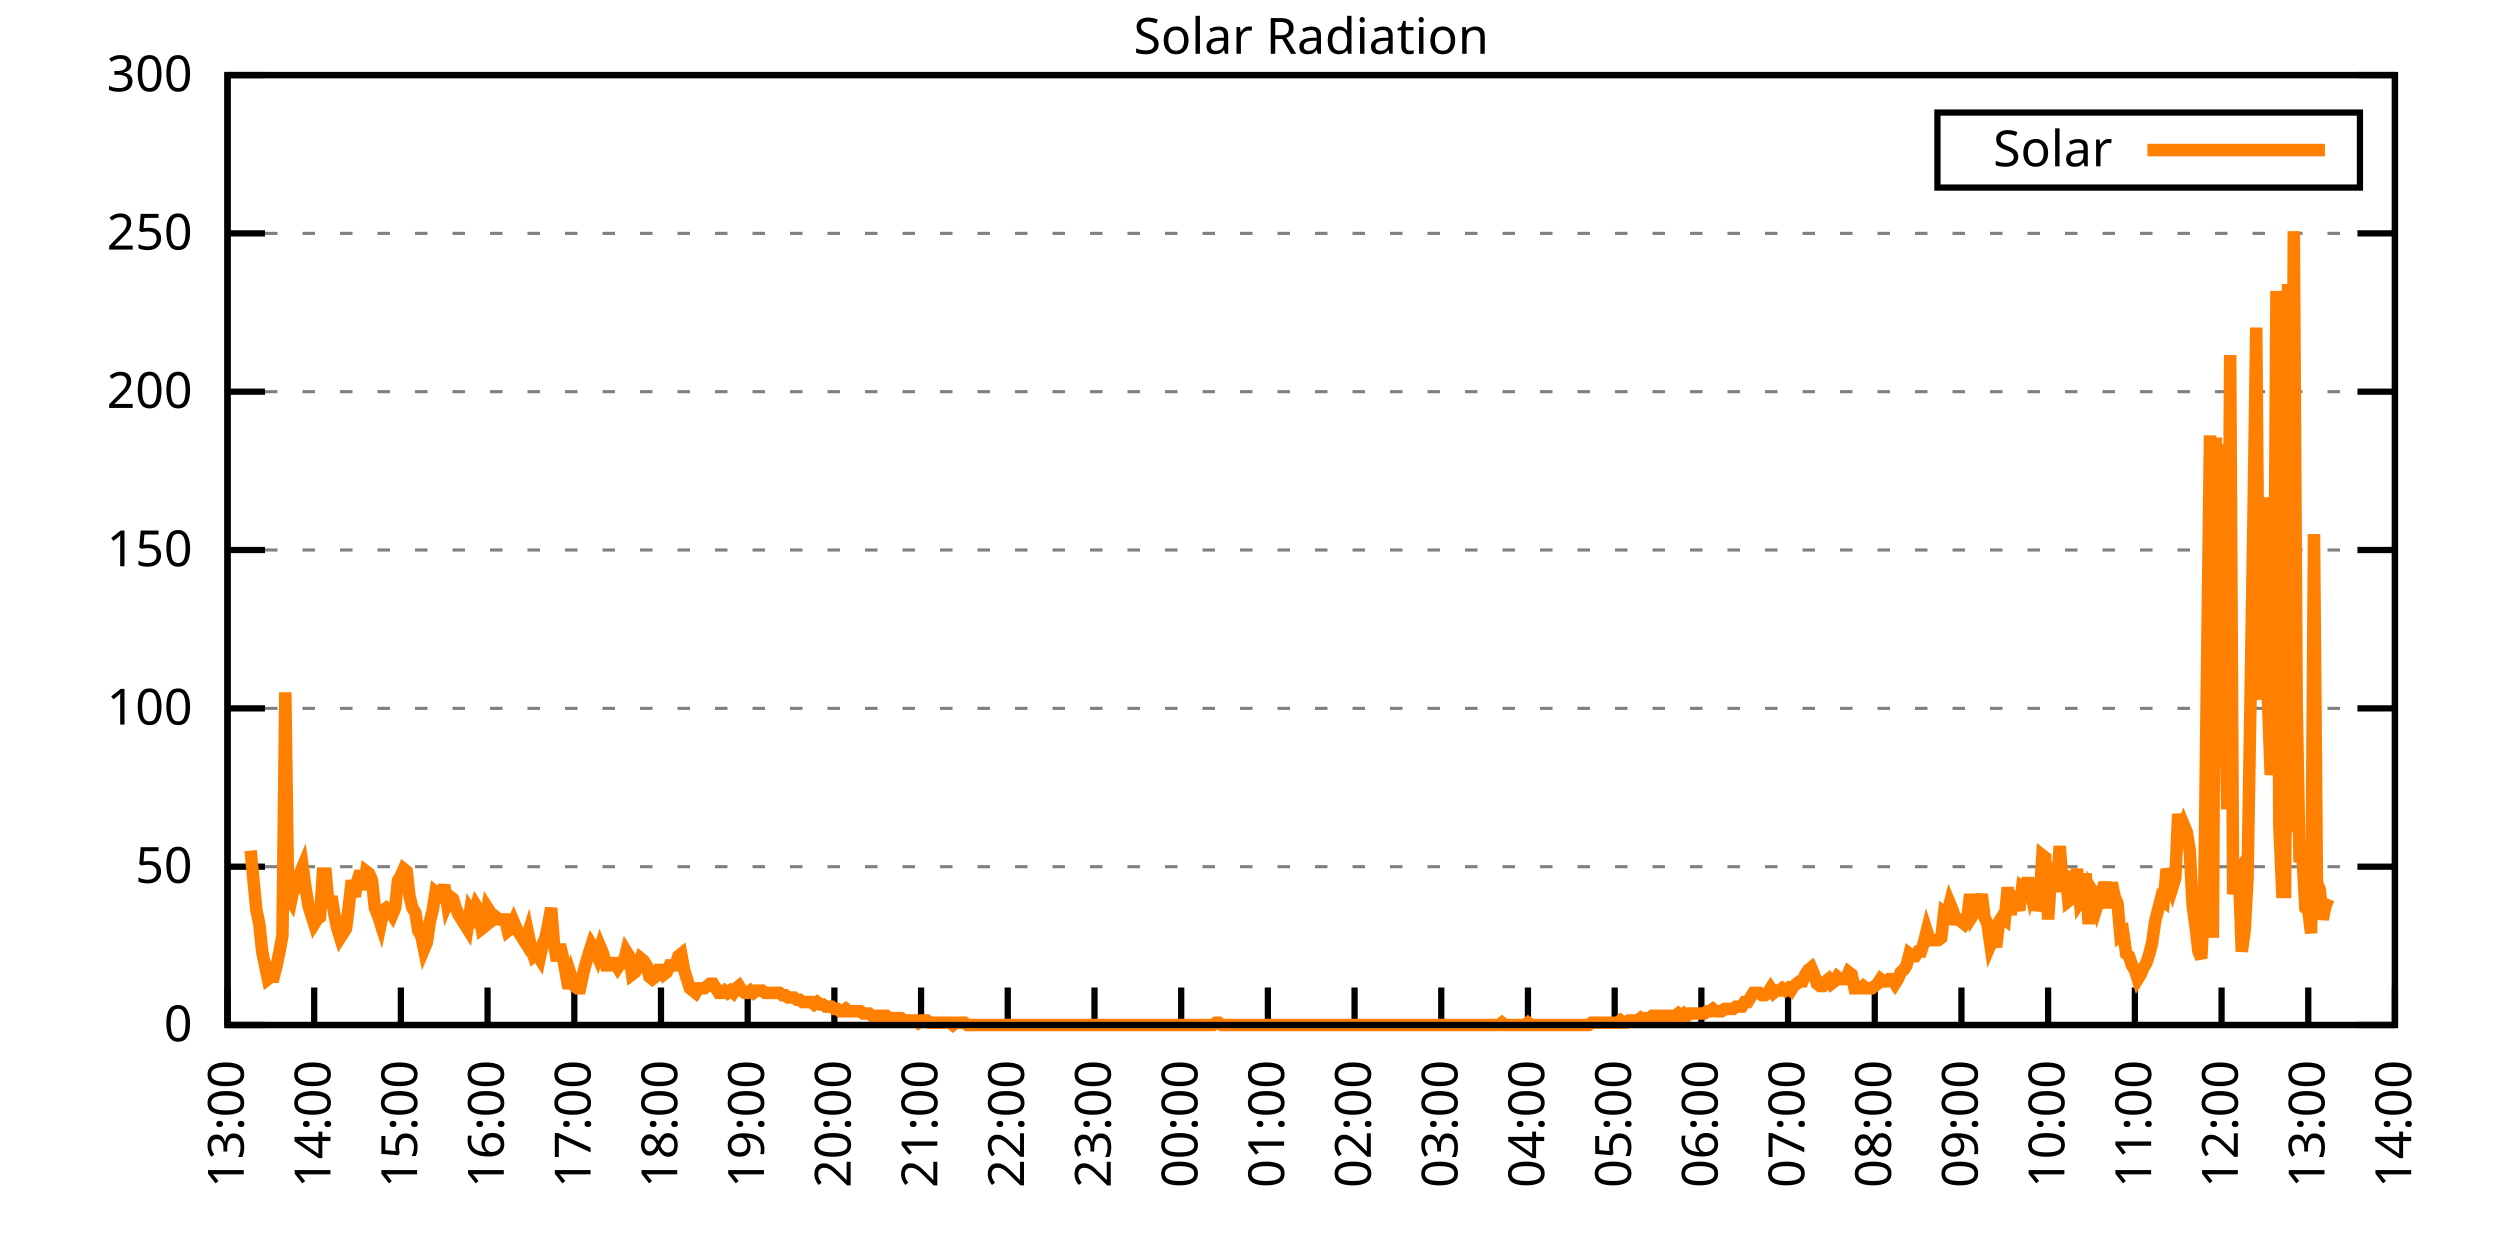
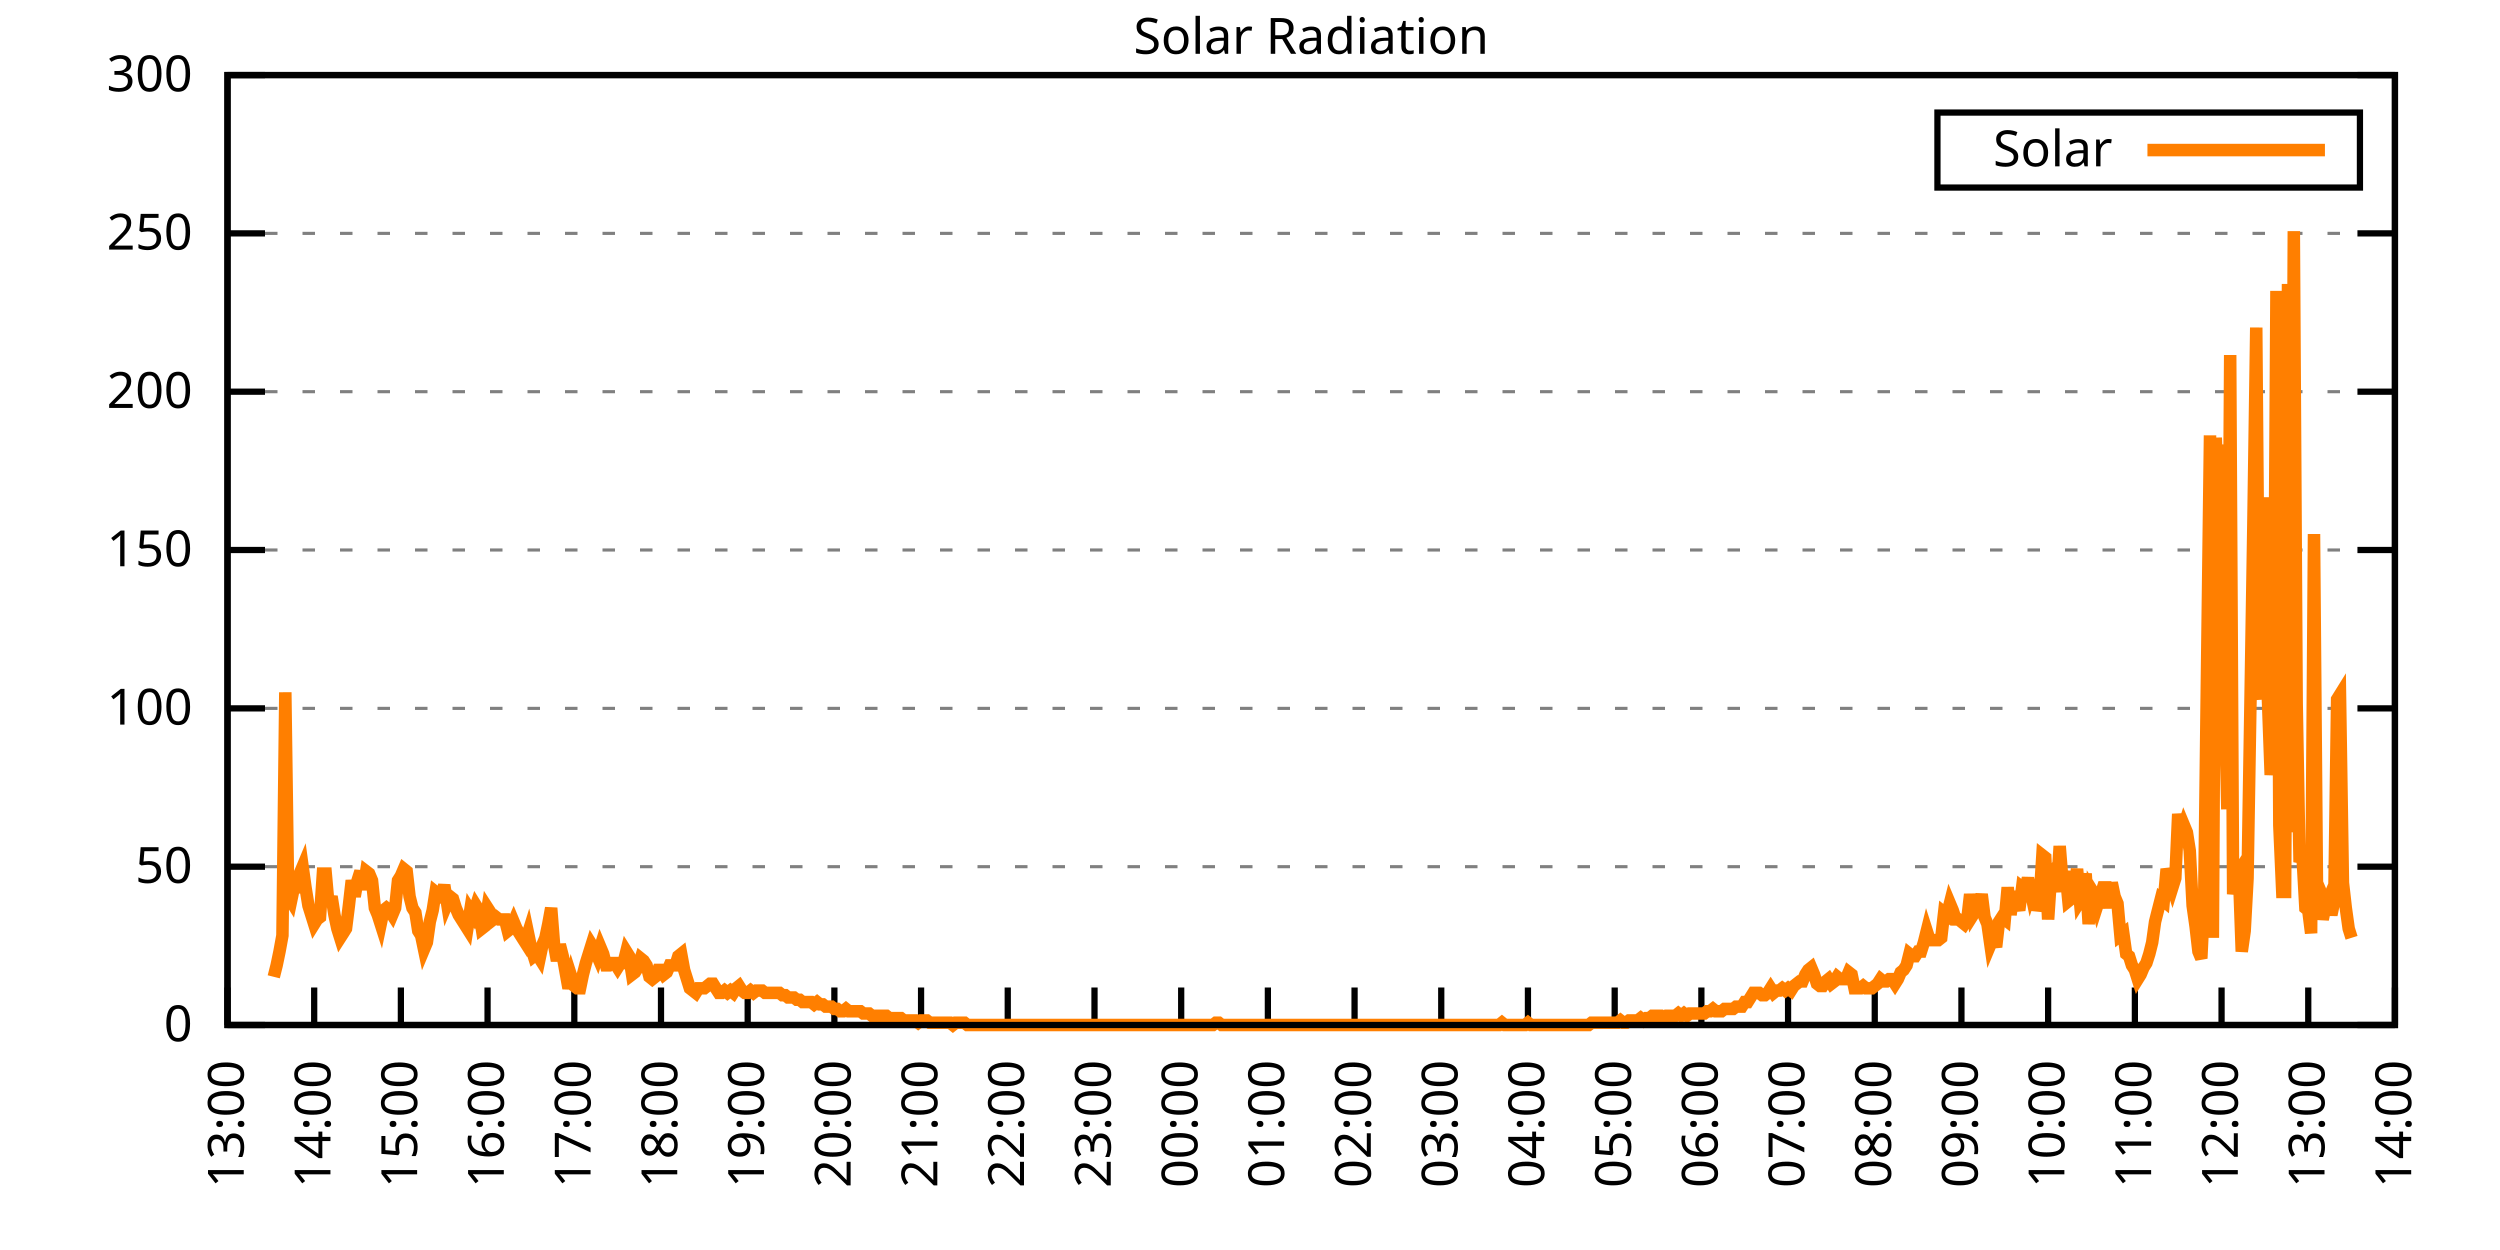
<svg xmlns="http://www.w3.org/2000/svg" xmlns:xlink="http://www.w3.org/1999/xlink" width="400" height="200" viewBox="0 0 400 200">
  <g id="gnuplot_canvas">
    <rect x="0" y="0" width="400" height="200" fill="none" />
    <defs>
      <circle id="gpDot" r="0.5" stroke-width="0.5" stroke="currentColor" />
      <path id="gpPt0" stroke-width="0.333" stroke="currentColor" d="M-1,0 h2 M0,-1 v2" />
      <path id="gpPt1" stroke-width="0.333" stroke="currentColor" d="M-1,-1 L1,1 M1,-1 L-1,1" />
      <path id="gpPt2" stroke-width="0.333" stroke="currentColor" d="M-1,0 L1,0 M0,-1 L0,1 M-1,-1 L1,1 M-1,1 L1,-1" />
      <rect id="gpPt3" stroke-width="0.333" stroke="currentColor" x="-1" y="-1" width="2" height="2" />
      <rect id="gpPt4" stroke-width="0.333" stroke="currentColor" fill="currentColor" x="-1" y="-1" width="2" height="2" />
      <circle id="gpPt5" stroke-width="0.333" stroke="currentColor" cx="0" cy="0" r="1" />
      <use xlink:href="#gpPt5" id="gpPt6" fill="currentColor" stroke="none" />
      <path id="gpPt7" stroke-width="0.333" stroke="currentColor" d="M0,-1.33 L-1.33,0.67 L1.33,0.67 z" />
      <use xlink:href="#gpPt7" id="gpPt8" fill="currentColor" stroke="none" />
      <use xlink:href="#gpPt7" id="gpPt9" stroke="currentColor" transform="rotate(180)" />
      <use xlink:href="#gpPt9" id="gpPt10" fill="currentColor" stroke="none" />
      <use xlink:href="#gpPt3" id="gpPt11" stroke="currentColor" transform="rotate(45)" />
      <use xlink:href="#gpPt11" id="gpPt12" fill="currentColor" stroke="none" />
      <path id="gpPt13" stroke-width="0.333" stroke="currentColor" d="M0,1.330 L1.265,0.411 L0.782,-1.067 L-0.782,-1.076 L-1.265,0.411 z" />
      <use xlink:href="#gpPt13" id="gpPt14" fill="currentColor" stroke="none" />
      <filter id="textbox" filterUnits="objectBoundingBox" x="0" y="0" height="1" width="1">
        <feFlood flood-color="white" flood-opacity="1" result="bgnd" />
        <feComposite in="SourceGraphic" in2="bgnd" operator="atop" />
      </filter>
      <filter id="greybox" filterUnits="objectBoundingBox" x="0" y="0" height="1" width="1">
        <feFlood flood-color="lightgrey" flood-opacity="1" result="grey" />
        <feComposite in="SourceGraphic" in2="grey" operator="atop" />
      </filter>
    </defs>
    <g fill="none" color="white" stroke="currentColor" stroke-width="1.00" stroke-linecap="butt" stroke-linejoin="miter">
</g>
    <g fill="none" color="black" stroke="currentColor" stroke-width="1.00" stroke-linecap="butt" stroke-linejoin="miter">
      <g stroke="none" shape-rendering="crispEdges">
        <polygon fill="rgb(255, 255, 255)" points="36.40,164.00 383.18,164.00 383.18,12.02 36.40,12.02 " />
      </g>
    </g>
    <g fill="none" color="black" stroke="currentColor" stroke-width="1.00" stroke-linecap="butt" stroke-linejoin="miter">
</g>
    <g fill="none" color="black" stroke="black" stroke-width="0.50" stroke-linecap="butt" stroke-linejoin="miter">
</g>
    <g fill="none" color="gray" stroke="currentColor" stroke-width="0.50" stroke-linecap="butt" stroke-linejoin="miter">
      <path stroke="gray" stroke-dasharray="2,4" class="gridline" d="M36.40,164.00 L383.19,164.00  " />
    </g>
    <g fill="none" color="gray" stroke="gray" stroke-width="1.00" stroke-linecap="butt" stroke-linejoin="miter">
</g>
    <g fill="none" color="black" stroke="currentColor" stroke-width="1.00" stroke-linecap="butt" stroke-linejoin="miter">
      <path stroke="black" d="M36.40,164.00 L42.40,164.00 M383.19,164.00 L377.19,164.00  " />
      <g transform="translate(30.80,166.60)" stroke="none" fill="black" font-family="Sans" font-size="8.00" text-anchor="end">
        <text>
          <tspan font-family="Sans"> 0</tspan>
        </text>
      </g>
    </g>
    <g fill="none" color="black" stroke="currentColor" stroke-width="1.00" stroke-linecap="butt" stroke-linejoin="miter">
</g>
    <g fill="none" color="black" stroke="black" stroke-width="0.50" stroke-linecap="butt" stroke-linejoin="miter">
</g>
    <g fill="none" color="gray" stroke="currentColor" stroke-width="0.50" stroke-linecap="butt" stroke-linejoin="miter">
      <path stroke="gray" stroke-dasharray="2,4" class="gridline" d="M36.40,138.67 L383.19,138.67  " />
    </g>
    <g fill="none" color="gray" stroke="gray" stroke-width="1.00" stroke-linecap="butt" stroke-linejoin="miter">
</g>
    <g fill="none" color="black" stroke="currentColor" stroke-width="1.00" stroke-linecap="butt" stroke-linejoin="miter">
      <path stroke="black" d="M36.40,138.67 L42.40,138.67 M383.19,138.67 L377.19,138.67  " />
      <g transform="translate(30.80,141.27)" stroke="none" fill="black" font-family="Sans" font-size="8.00" text-anchor="end">
        <text>
          <tspan font-family="Sans"> 50</tspan>
        </text>
      </g>
    </g>
    <g fill="none" color="black" stroke="currentColor" stroke-width="1.00" stroke-linecap="butt" stroke-linejoin="miter">
</g>
    <g fill="none" color="black" stroke="black" stroke-width="0.50" stroke-linecap="butt" stroke-linejoin="miter">
</g>
    <g fill="none" color="gray" stroke="currentColor" stroke-width="0.50" stroke-linecap="butt" stroke-linejoin="miter">
      <path stroke="gray" stroke-dasharray="2,4" class="gridline" d="M36.40,113.34 L383.19,113.34  " />
    </g>
    <g fill="none" color="gray" stroke="gray" stroke-width="1.00" stroke-linecap="butt" stroke-linejoin="miter">
</g>
    <g fill="none" color="black" stroke="currentColor" stroke-width="1.00" stroke-linecap="butt" stroke-linejoin="miter">
      <path stroke="black" d="M36.40,113.34 L42.40,113.34 M383.19,113.34 L377.19,113.34  " />
      <g transform="translate(30.80,115.94)" stroke="none" fill="black" font-family="Sans" font-size="8.00" text-anchor="end">
        <text>
          <tspan font-family="Sans"> 100</tspan>
        </text>
      </g>
    </g>
    <g fill="none" color="black" stroke="currentColor" stroke-width="1.00" stroke-linecap="butt" stroke-linejoin="miter">
</g>
    <g fill="none" color="black" stroke="black" stroke-width="0.50" stroke-linecap="butt" stroke-linejoin="miter">
</g>
    <g fill="none" color="gray" stroke="currentColor" stroke-width="0.50" stroke-linecap="butt" stroke-linejoin="miter">
      <path stroke="gray" stroke-dasharray="2,4" class="gridline" d="M36.40,88.00 L383.19,88.00  " />
    </g>
    <g fill="none" color="gray" stroke="gray" stroke-width="1.00" stroke-linecap="butt" stroke-linejoin="miter">
</g>
    <g fill="none" color="black" stroke="currentColor" stroke-width="1.00" stroke-linecap="butt" stroke-linejoin="miter">
      <path stroke="black" d="M36.40,88.00 L42.40,88.00 M383.19,88.00 L377.19,88.00  " />
      <g transform="translate(30.80,90.60)" stroke="none" fill="black" font-family="Sans" font-size="8.00" text-anchor="end">
        <text>
          <tspan font-family="Sans"> 150</tspan>
        </text>
      </g>
    </g>
    <g fill="none" color="black" stroke="currentColor" stroke-width="1.00" stroke-linecap="butt" stroke-linejoin="miter">
</g>
    <g fill="none" color="black" stroke="black" stroke-width="0.50" stroke-linecap="butt" stroke-linejoin="miter">
</g>
    <g fill="none" color="gray" stroke="currentColor" stroke-width="0.50" stroke-linecap="butt" stroke-linejoin="miter">
      <path stroke="gray" stroke-dasharray="2,4" class="gridline" d="M36.40,62.67 L383.19,62.67  " />
    </g>
    <g fill="none" color="gray" stroke="gray" stroke-width="1.00" stroke-linecap="butt" stroke-linejoin="miter">
</g>
    <g fill="none" color="black" stroke="currentColor" stroke-width="1.00" stroke-linecap="butt" stroke-linejoin="miter">
      <path stroke="black" d="M36.40,62.67 L42.40,62.67 M383.19,62.67 L377.19,62.67  " />
      <g transform="translate(30.80,65.27)" stroke="none" fill="black" font-family="Sans" font-size="8.00" text-anchor="end">
        <text>
          <tspan font-family="Sans"> 200</tspan>
        </text>
      </g>
    </g>
    <g fill="none" color="black" stroke="currentColor" stroke-width="1.00" stroke-linecap="butt" stroke-linejoin="miter">
</g>
    <g fill="none" color="black" stroke="black" stroke-width="0.50" stroke-linecap="butt" stroke-linejoin="miter">
</g>
    <g fill="none" color="gray" stroke="currentColor" stroke-width="0.50" stroke-linecap="butt" stroke-linejoin="miter">
      <path stroke="gray" stroke-dasharray="2,4" class="gridline" d="M36.40,37.34 L383.19,37.34  " />
    </g>
    <g fill="none" color="gray" stroke="gray" stroke-width="1.00" stroke-linecap="butt" stroke-linejoin="miter">
</g>
    <g fill="none" color="black" stroke="currentColor" stroke-width="1.00" stroke-linecap="butt" stroke-linejoin="miter">
      <path stroke="black" d="M36.40,37.34 L42.40,37.34 M383.19,37.34 L377.19,37.34  " />
      <g transform="translate(30.80,39.94)" stroke="none" fill="black" font-family="Sans" font-size="8.00" text-anchor="end">
        <text>
          <tspan font-family="Sans"> 250</tspan>
        </text>
      </g>
    </g>
    <g fill="none" color="black" stroke="currentColor" stroke-width="1.00" stroke-linecap="butt" stroke-linejoin="miter">
</g>
    <g fill="none" color="black" stroke="black" stroke-width="0.50" stroke-linecap="butt" stroke-linejoin="miter">
</g>
    <g fill="none" color="gray" stroke="currentColor" stroke-width="0.50" stroke-linecap="butt" stroke-linejoin="miter">
      <path stroke="gray" stroke-dasharray="2,4" class="gridline" d="M36.40,12.01 L383.19,12.01  " />
    </g>
    <g fill="none" color="gray" stroke="gray" stroke-width="1.00" stroke-linecap="butt" stroke-linejoin="miter">
</g>
    <g fill="none" color="black" stroke="currentColor" stroke-width="1.00" stroke-linecap="butt" stroke-linejoin="miter">
      <path stroke="black" d="M36.40,12.01 L42.40,12.01 M383.19,12.01 L377.19,12.01  " />
      <g transform="translate(30.80,14.61)" stroke="none" fill="black" font-family="Sans" font-size="8.00" text-anchor="end">
        <text>
          <tspan font-family="Sans"> 300</tspan>
        </text>
      </g>
    </g>
    <g fill="none" color="black" stroke="currentColor" stroke-width="1.00" stroke-linecap="butt" stroke-linejoin="miter">
      <path stroke="black" d="M36.40,164.00 L36.40,158.00  " />
      <g transform="translate(39.00,169.60) rotate(270.00)" stroke="none" fill="black" font-family="Sans" font-size="8.00" text-anchor="end">
        <text>
          <tspan font-family="Sans">13:00</tspan>
        </text>
      </g>
    </g>
    <g fill="none" color="black" stroke="currentColor" stroke-width="1.00" stroke-linecap="butt" stroke-linejoin="miter">
      <path stroke="black" d="M50.27,164.00 L50.27,158.00  " />
      <g transform="translate(52.87,169.60) rotate(270.00)" stroke="none" fill="black" font-family="Sans" font-size="8.00" text-anchor="end">
        <text>
          <tspan font-family="Sans">14:00</tspan>
        </text>
      </g>
    </g>
    <g fill="none" color="black" stroke="currentColor" stroke-width="1.00" stroke-linecap="butt" stroke-linejoin="miter">
      <path stroke="black" d="M64.14,164.00 L64.14,158.00  " />
      <g transform="translate(66.74,169.60) rotate(270.00)" stroke="none" fill="black" font-family="Sans" font-size="8.00" text-anchor="end">
        <text>
          <tspan font-family="Sans">15:00</tspan>
        </text>
      </g>
    </g>
    <g fill="none" color="black" stroke="currentColor" stroke-width="1.00" stroke-linecap="butt" stroke-linejoin="miter">
      <path stroke="black" d="M78.01,164.00 L78.01,158.00  " />
      <g transform="translate(80.61,169.60) rotate(270.00)" stroke="none" fill="black" font-family="Sans" font-size="8.00" text-anchor="end">
        <text>
          <tspan font-family="Sans">16:00</tspan>
        </text>
      </g>
    </g>
    <g fill="none" color="black" stroke="currentColor" stroke-width="1.00" stroke-linecap="butt" stroke-linejoin="miter">
      <path stroke="black" d="M91.89,164.00 L91.89,158.00  " />
      <g transform="translate(94.49,169.60) rotate(270.00)" stroke="none" fill="black" font-family="Sans" font-size="8.00" text-anchor="end">
        <text>
          <tspan font-family="Sans">17:00</tspan>
        </text>
      </g>
    </g>
    <g fill="none" color="black" stroke="currentColor" stroke-width="1.00" stroke-linecap="butt" stroke-linejoin="miter">
      <path stroke="black" d="M105.76,164.00 L105.76,158.00  " />
      <g transform="translate(108.36,169.60) rotate(270.00)" stroke="none" fill="black" font-family="Sans" font-size="8.00" text-anchor="end">
        <text>
          <tspan font-family="Sans">18:00</tspan>
        </text>
      </g>
    </g>
    <g fill="none" color="black" stroke="currentColor" stroke-width="1.00" stroke-linecap="butt" stroke-linejoin="miter">
      <path stroke="black" d="M119.63,164.00 L119.63,158.00  " />
      <g transform="translate(122.23,169.60) rotate(270.00)" stroke="none" fill="black" font-family="Sans" font-size="8.00" text-anchor="end">
        <text>
          <tspan font-family="Sans">19:00</tspan>
        </text>
      </g>
    </g>
    <g fill="none" color="black" stroke="currentColor" stroke-width="1.00" stroke-linecap="butt" stroke-linejoin="miter">
      <path stroke="black" d="M133.50,164.00 L133.50,158.00  " />
      <g transform="translate(136.10,169.60) rotate(270.00)" stroke="none" fill="black" font-family="Sans" font-size="8.00" text-anchor="end">
        <text>
          <tspan font-family="Sans">20:00</tspan>
        </text>
      </g>
    </g>
    <g fill="none" color="black" stroke="currentColor" stroke-width="1.00" stroke-linecap="butt" stroke-linejoin="miter">
      <path stroke="black" d="M147.37,164.00 L147.37,158.00  " />
      <g transform="translate(149.97,169.60) rotate(270.00)" stroke="none" fill="black" font-family="Sans" font-size="8.00" text-anchor="end">
        <text>
          <tspan font-family="Sans">21:00</tspan>
        </text>
      </g>
    </g>
    <g fill="none" color="black" stroke="currentColor" stroke-width="1.00" stroke-linecap="butt" stroke-linejoin="miter">
      <path stroke="black" d="M161.24,164.00 L161.24,158.00  " />
      <g transform="translate(163.84,169.60) rotate(270.00)" stroke="none" fill="black" font-family="Sans" font-size="8.00" text-anchor="end">
        <text>
          <tspan font-family="Sans">22:00</tspan>
        </text>
      </g>
    </g>
    <g fill="none" color="black" stroke="currentColor" stroke-width="1.00" stroke-linecap="butt" stroke-linejoin="miter">
      <path stroke="black" d="M175.12,164.00 L175.12,158.00  " />
      <g transform="translate(177.72,169.60) rotate(270.00)" stroke="none" fill="black" font-family="Sans" font-size="8.00" text-anchor="end">
        <text>
          <tspan font-family="Sans">23:00</tspan>
        </text>
      </g>
    </g>
    <g fill="none" color="black" stroke="currentColor" stroke-width="1.00" stroke-linecap="butt" stroke-linejoin="miter">
      <path stroke="black" d="M188.99,164.00 L188.99,158.00  " />
      <g transform="translate(191.59,169.60) rotate(270.00)" stroke="none" fill="black" font-family="Sans" font-size="8.00" text-anchor="end">
        <text>
          <tspan font-family="Sans">00:00</tspan>
        </text>
      </g>
    </g>
    <g fill="none" color="black" stroke="currentColor" stroke-width="1.00" stroke-linecap="butt" stroke-linejoin="miter">
      <path stroke="black" d="M202.86,164.00 L202.86,158.00  " />
      <g transform="translate(205.46,169.60) rotate(270.00)" stroke="none" fill="black" font-family="Sans" font-size="8.00" text-anchor="end">
        <text>
          <tspan font-family="Sans">01:00</tspan>
        </text>
      </g>
    </g>
    <g fill="none" color="black" stroke="currentColor" stroke-width="1.00" stroke-linecap="butt" stroke-linejoin="miter">
      <path stroke="black" d="M216.73,164.00 L216.73,158.00  " />
      <g transform="translate(219.33,169.60) rotate(270.00)" stroke="none" fill="black" font-family="Sans" font-size="8.00" text-anchor="end">
        <text>
          <tspan font-family="Sans">02:00</tspan>
        </text>
      </g>
    </g>
    <g fill="none" color="black" stroke="currentColor" stroke-width="1.00" stroke-linecap="butt" stroke-linejoin="miter">
      <path stroke="black" d="M230.60,164.00 L230.60,158.00  " />
      <g transform="translate(233.20,169.60) rotate(270.00)" stroke="none" fill="black" font-family="Sans" font-size="8.00" text-anchor="end">
        <text>
          <tspan font-family="Sans">03:00</tspan>
        </text>
      </g>
    </g>
    <g fill="none" color="black" stroke="currentColor" stroke-width="1.00" stroke-linecap="butt" stroke-linejoin="miter">
      <path stroke="black" d="M244.47,164.00 L244.47,158.00  " />
      <g transform="translate(247.07,169.60) rotate(270.00)" stroke="none" fill="black" font-family="Sans" font-size="8.00" text-anchor="end">
        <text>
          <tspan font-family="Sans">04:00</tspan>
        </text>
      </g>
    </g>
    <g fill="none" color="black" stroke="currentColor" stroke-width="1.00" stroke-linecap="butt" stroke-linejoin="miter">
      <path stroke="black" d="M258.35,164.00 L258.35,158.00  " />
      <g transform="translate(260.95,169.60) rotate(270.00)" stroke="none" fill="black" font-family="Sans" font-size="8.00" text-anchor="end">
        <text>
          <tspan font-family="Sans">05:00</tspan>
        </text>
      </g>
    </g>
    <g fill="none" color="black" stroke="currentColor" stroke-width="1.00" stroke-linecap="butt" stroke-linejoin="miter">
      <path stroke="black" d="M272.22,164.00 L272.22,158.00  " />
      <g transform="translate(274.82,169.60) rotate(270.00)" stroke="none" fill="black" font-family="Sans" font-size="8.00" text-anchor="end">
        <text>
          <tspan font-family="Sans">06:00</tspan>
        </text>
      </g>
    </g>
    <g fill="none" color="black" stroke="currentColor" stroke-width="1.00" stroke-linecap="butt" stroke-linejoin="miter">
      <path stroke="black" d="M286.09,164.00 L286.09,158.00  " />
      <g transform="translate(288.69,169.60) rotate(270.00)" stroke="none" fill="black" font-family="Sans" font-size="8.00" text-anchor="end">
        <text>
          <tspan font-family="Sans">07:00</tspan>
        </text>
      </g>
    </g>
    <g fill="none" color="black" stroke="currentColor" stroke-width="1.00" stroke-linecap="butt" stroke-linejoin="miter">
      <path stroke="black" d="M299.96,164.00 L299.96,158.00  " />
      <g transform="translate(302.56,169.60) rotate(270.00)" stroke="none" fill="black" font-family="Sans" font-size="8.00" text-anchor="end">
        <text>
          <tspan font-family="Sans">08:00</tspan>
        </text>
      </g>
    </g>
    <g fill="none" color="black" stroke="currentColor" stroke-width="1.00" stroke-linecap="butt" stroke-linejoin="miter">
      <path stroke="black" d="M313.83,164.00 L313.83,158.00  " />
      <g transform="translate(316.43,169.60) rotate(270.00)" stroke="none" fill="black" font-family="Sans" font-size="8.00" text-anchor="end">
        <text>
          <tspan font-family="Sans">09:00</tspan>
        </text>
      </g>
    </g>
    <g fill="none" color="black" stroke="currentColor" stroke-width="1.00" stroke-linecap="butt" stroke-linejoin="miter">
      <path stroke="black" d="M327.70,164.00 L327.70,158.00  " />
      <g transform="translate(330.30,169.60) rotate(270.00)" stroke="none" fill="black" font-family="Sans" font-size="8.00" text-anchor="end">
        <text>
          <tspan font-family="Sans">10:00</tspan>
        </text>
      </g>
    </g>
    <g fill="none" color="black" stroke="currentColor" stroke-width="1.00" stroke-linecap="butt" stroke-linejoin="miter">
      <path stroke="black" d="M341.58,164.00 L341.58,158.00  " />
      <g transform="translate(344.18,169.60) rotate(270.00)" stroke="none" fill="black" font-family="Sans" font-size="8.00" text-anchor="end">
        <text>
          <tspan font-family="Sans">11:00</tspan>
        </text>
      </g>
    </g>
    <g fill="none" color="black" stroke="currentColor" stroke-width="1.00" stroke-linecap="butt" stroke-linejoin="miter">
      <path stroke="black" d="M355.45,164.00 L355.45,158.00  " />
      <g transform="translate(358.05,169.60) rotate(270.00)" stroke="none" fill="black" font-family="Sans" font-size="8.00" text-anchor="end">
        <text>
          <tspan font-family="Sans">12:00</tspan>
        </text>
      </g>
    </g>
    <g fill="none" color="black" stroke="currentColor" stroke-width="1.00" stroke-linecap="butt" stroke-linejoin="miter">
      <path stroke="black" d="M369.32,164.00 L369.32,158.00  " />
      <g transform="translate(371.92,169.60) rotate(270.00)" stroke="none" fill="black" font-family="Sans" font-size="8.00" text-anchor="end">
        <text>
          <tspan font-family="Sans">13:00</tspan>
        </text>
      </g>
    </g>
    <g fill="none" color="black" stroke="currentColor" stroke-width="1.00" stroke-linecap="butt" stroke-linejoin="miter">
      <path stroke="black" d="M383.19,164.00 L383.19,158.00  " />
      <g transform="translate(385.79,169.60) rotate(270.00)" stroke="none" fill="black" font-family="Sans" font-size="8.00" text-anchor="end">
        <text>
          <tspan font-family="Sans">14:00</tspan>
        </text>
      </g>
    </g>
    <g fill="none" color="black" stroke="currentColor" stroke-width="1.00" stroke-linecap="butt" stroke-linejoin="miter">
</g>
    <g fill="none" color="black" stroke="currentColor" stroke-width="1.00" stroke-linecap="butt" stroke-linejoin="miter">
      <path stroke="black" d="M36.40,12.01 L36.40,164.00 L383.19,164.00 L383.19,12.01 L36.40,12.01 Z  " />
    </g>
    <g fill="none" color="black" stroke="currentColor" stroke-width="1.00" stroke-linecap="butt" stroke-linejoin="miter">
</g>
    <g fill="none" color="black" stroke="currentColor" stroke-width="1.00" stroke-linecap="butt" stroke-linejoin="miter">
      <path stroke="black" d="M309.99,30.01 L309.99,18.01 L377.59,18.01 L377.59,30.01 L309.99,30.01 Z  " />
    </g>
    <g id="Solar_Radiation_plot_1">
      <g fill="none" color="white" stroke="black" stroke-width="2.00" stroke-linecap="butt" stroke-linejoin="miter">
</g>
      <g fill="none" color="black" stroke="currentColor" stroke-width="2.00" stroke-linecap="butt" stroke-linejoin="miter">
        <g transform="translate(337.99,26.61)" stroke="none" fill="black" font-family="Sans" font-size="8.00" text-anchor="end">
          <text>
            <tspan font-family="Sans">Solar</tspan>
          </text>
        </g>
      </g>
      <g fill="none" color="black" stroke="currentColor" stroke-width="2.00" stroke-linecap="butt" stroke-linejoin="miter">
-         <path stroke="rgb(255, 127,   0)" d="M343.59,24.01 L371.99,24.01 M40.10,136.10 L40.56,140.87 L41.02,145.65 L41.49,147.85 L41.95,152.25 L42.41,154.46   L42.87,156.66 L43.34,156.29 L43.80,156.29 L44.26,154.46 L44.72,152.25 L45.19,149.68 L45.65,110.77 L46.11,143.44   L46.57,144.18 L47.03,141.98 L47.50,141.98 L47.96,139.77 L48.42,138.67 L48.88,141.98 L49.35,144.91 L49.81,146.38   L50.27,147.85 L50.73,147.11 L51.20,146.75 L51.66,139.77 L52.12,139.77 L52.58,144.91 L53.05,143.44 L53.51,146.38   L53.97,148.58 L54.43,150.05 L54.90,149.32 L55.36,148.58 L55.82,144.91 L56.28,140.87 L56.75,143.44 L57.21,140.87   L57.67,139.41 L58.13,142.34 L58.59,139.41 L59.06,139.77 L59.52,140.87 L59.98,145.28 L60.44,146.38 L60.91,147.85   L61.37,145.65 L61.83,145.28 L62.29,145.65 L62.76,146.38 L63.22,145.28 L63.68,140.87 L64.14,140.14 L64.61,139.04   L65.07,139.41 L65.53,143.44 L65.99,145.28 L66.46,146.01 L66.92,148.95 L67.38,149.68 L67.84,151.89 L68.30,150.79   L68.77,147.48 L69.23,145.65 L69.69,142.71 L70.15,143.08 L70.62,143.44 L71.08,141.61 L71.54,144.55 L72.00,143.44   L72.47,143.81 L72.93,145.28 L73.39,146.38 L73.85,147.11 L74.32,147.85 L74.78,148.58 L75.24,145.65 L75.70,146.38   L76.17,144.91 L76.63,145.65 L77.09,148.58 L77.55,148.22 L78.01,145.28 L78.48,146.01 L78.94,147.11 L79.40,146.75   L79.86,147.11 L80.33,147.11 L80.79,147.11 L81.25,148.95 L81.71,148.58 L82.18,147.48 L82.64,148.58 L83.10,149.32   L83.56,150.05 L84.03,150.79 L84.49,149.32 L84.95,151.52 L85.41,152.99 L85.88,152.62 L86.34,153.35 L86.80,151.15   L87.26,150.05 L87.72,147.85 L88.19,145.28 L88.65,151.15 L89.11,153.72 L89.57,151.15 L90.04,152.99 L90.50,155.56   L90.96,158.13 L91.42,156.29 L91.89,157.76 L92.35,158.13 L92.81,158.13 L93.27,155.92 L93.74,154.09 L94.20,152.62   L94.66,151.15 L95.12,151.89 L95.59,152.99 L96.05,151.52 L96.51,152.62 L96.97,154.46 L97.44,154.46 L97.90,154.09   L98.36,154.09 L98.82,154.82 L99.28,154.09 L99.75,154.09 L100.21,152.25 L100.67,152.99 L101.13,155.92 L101.60,155.56   L102.06,154.82 L102.52,153.35 L102.98,153.72 L103.45,154.46 L103.91,156.29 L104.37,156.66 L104.83,156.29 L105.30,155.19   L105.76,155.19 L106.22,155.92 L106.68,155.56 L107.15,154.46 L107.61,154.46 L108.07,154.46 L108.53,152.99 L108.99,152.62   L109.46,155.19 L109.92,156.66 L110.38,158.13 L110.84,158.49 L111.31,158.86 L111.77,158.13 L112.23,158.13 L112.69,158.13   L113.16,157.76 L113.62,157.39 L114.08,157.39 L114.54,158.13 L115.01,158.86 L115.47,158.86 L115.93,158.49 L116.39,158.86   L116.86,158.49 L117.32,158.86 L117.78,158.13 L118.24,157.76 L118.70,158.49 L119.17,158.86 L119.63,158.86 L120.09,158.49   L120.55,158.86 L121.02,158.49 L121.48,158.49 L121.94,158.49 L122.40,158.86 L122.87,158.86 L123.33,158.86 L123.79,158.86   L124.25,158.86 L124.72,158.86 L125.18,159.23 L125.64,159.23 L126.10,159.60 L126.57,159.60 L127.03,159.60 L127.49,159.96   L127.95,159.96 L128.41,160.33 L128.88,160.33 L129.34,160.33 L129.80,160.33 L130.26,160.70 L130.73,160.33 L131.19,160.70   L131.65,160.70 L132.11,161.06 L132.58,161.06 L133.04,161.06 L133.50,161.43 L133.96,161.43 L134.43,161.80 L134.89,161.80   L135.35,161.43 L135.81,161.80 L136.28,161.80 L136.74,161.80 L137.20,161.80 L137.66,161.80 L138.13,162.16 L138.59,162.16   L139.05,162.16 L139.51,162.53 L139.97,162.53 L140.44,162.53 L140.90,162.53 L141.36,162.53 L141.82,162.53 L142.29,162.90   L142.75,162.90 L143.21,162.90 L143.67,162.90 L144.14,162.90 L144.60,163.27 L145.06,163.27 L145.52,163.27 L145.99,163.27   L146.45,163.27 L146.91,163.63 L147.37,163.27 L147.84,163.27 L148.30,163.27 L148.76,163.63 L149.22,163.63 L149.68,163.63   L150.15,163.63 L150.61,163.63 L151.07,163.63 L151.53,163.63 L152.00,163.63 L152.46,164.00 L152.92,163.63 L153.38,163.63   L153.85,163.63 L154.31,163.63 L154.77,164.00 L155.23,164.00 L155.70,164.00 L156.16,164.00 L156.62,164.00 L157.08,164.00   L157.55,164.00 L158.01,164.00 L158.47,164.00 L158.93,164.00 L159.39,164.00 L159.86,164.00 L160.32,164.00 L160.78,164.00   L161.24,164.00 L161.71,164.00 L162.17,164.00 L162.63,164.00 L163.09,164.00 L163.56,164.00 L164.02,164.00 L164.48,164.00   L164.94,164.00 L165.41,164.00 L165.87,164.00 L166.33,164.00 L166.79,164.00 L167.26,164.00 L167.72,164.00 L168.18,164.00   L168.64,164.00 L169.10,164.00 L169.57,164.00 L170.03,164.00 L170.49,164.00 L170.95,164.00 L171.42,164.00 L171.88,164.00   L172.34,164.00 L172.80,164.00 L173.27,164.00 L173.73,164.00 L174.19,164.00 L174.65,164.00 L175.12,164.00 L175.58,164.00   L176.04,164.00 L176.50,164.00 L176.97,164.00 L177.43,164.00 L177.89,164.00 L178.35,164.00 L178.82,164.00 L179.28,164.00   L179.74,164.00 L180.20,164.00 L180.66,164.00 L181.13,164.00 L181.59,164.00 L182.05,164.00 L182.51,164.00 L182.98,164.00   L183.44,164.00 L183.90,164.00 L184.36,164.00 L184.83,164.00 L185.29,164.00 L185.75,164.00 L186.21,164.00 L186.68,164.00   L187.14,164.00 L187.60,164.00 L188.06,164.00 L188.53,164.00 L188.99,164.00 L189.45,164.00 L189.91,164.00 L190.37,164.00   L190.84,164.00 L191.30,164.00 L191.76,164.00 L192.22,164.00 L192.69,164.00 L193.15,164.00 L193.61,164.00 L194.07,164.00   L194.54,163.63 L195.00,163.63 L195.46,164.00 L195.92,164.00 L196.39,164.00 L196.85,164.00 L197.31,164.00 L197.77,164.00   L198.24,164.00 L198.70,164.00 L199.16,164.00 L199.62,164.00 L200.08,164.00 L200.55,164.00 L201.01,164.00 L201.47,164.00   L201.93,164.00 L202.40,164.00 L202.86,164.00 L203.32,164.00 L203.78,164.00 L204.25,164.00 L204.71,164.00 L205.17,164.00   L205.63,164.00 L206.10,164.00 L206.56,164.00 L207.02,164.00 L207.48,164.00 L207.95,164.00 L208.41,164.00 L208.87,164.00   L209.33,164.00 L209.80,164.00 L210.26,164.00 L210.72,164.00 L211.18,164.00 L211.64,164.00 L212.11,164.00 L212.57,164.00   L213.03,164.00 L213.49,164.00 L213.96,164.00 L214.42,164.00 L214.88,164.00 L215.34,164.00 L215.81,164.00 L216.27,164.00   L216.73,164.00 L217.19,164.00 L217.66,164.00 L218.12,164.00 L218.58,164.00 L219.04,164.00 L219.51,164.00 L219.97,164.00   L220.43,164.00 L220.89,164.00 L221.35,164.00 L221.82,164.00 L222.28,164.00 L222.74,164.00 L223.20,164.00 L223.67,164.00   L224.13,164.00 L224.59,164.00 L225.05,164.00 L225.52,164.00 L225.98,164.00 L226.44,164.00 L226.90,164.00 L227.37,164.00   L227.83,164.00 L228.29,164.00 L228.75,164.00 L229.22,164.00 L229.68,164.00 L230.14,164.00 L230.60,164.00 L231.06,164.00   L231.53,164.00 L231.99,164.00 L232.45,164.00 L232.91,164.00 L233.38,164.00 L233.84,164.00 L234.30,164.00 L234.76,164.00   L235.23,164.00 L235.69,164.00 L236.15,164.00 L236.61,164.00 L237.08,164.00 L237.54,164.00 L238.00,164.00 L238.46,164.00   L238.93,164.00 L239.39,164.00 L239.85,164.00 L240.31,163.63 L240.77,164.00 L241.24,164.00 L241.70,164.00 L242.16,164.00   L242.62,164.00 L243.09,164.00 L243.55,164.00 L244.01,164.00 L244.47,163.63 L244.94,164.00 L245.40,164.00 L245.86,164.00   L246.32,164.00 L246.79,164.00 L247.25,164.00 L247.71,164.00 L248.17,164.00 L248.64,164.00 L249.10,164.00 L249.56,164.00   L250.02,164.00 L250.49,164.00 L250.95,164.00 L251.41,164.00 L251.87,164.00 L252.33,164.00 L252.80,164.00 L253.26,164.00   L253.72,164.00 L254.18,164.00 L254.65,163.63 L255.11,163.63 L255.57,163.63 L256.03,163.63 L256.50,163.63 L256.96,163.63   L257.42,163.63 L257.88,163.63 L258.35,163.63 L258.81,163.63 L259.27,163.27 L259.73,163.63 L260.20,163.63 L260.66,163.27   L261.12,163.27 L261.58,163.27 L262.04,163.27 L262.51,162.90 L262.97,163.27 L263.43,162.90 L263.89,162.90 L264.36,162.53   L264.82,162.53 L265.28,162.53 L265.74,162.53 L266.21,162.90 L266.67,162.53 L267.13,162.53 L267.59,162.53 L268.06,162.53   L268.52,162.16 L268.98,162.53 L269.44,162.16 L269.91,162.53 L270.37,162.16 L270.83,162.16 L271.29,162.16 L271.75,162.16   L272.22,162.16 L272.68,162.16 L273.14,161.80 L273.60,161.80 L274.07,161.43 L274.53,161.80 L274.99,161.80 L275.45,161.80   L275.92,161.43 L276.38,161.43 L276.84,161.43 L277.30,161.43 L277.77,161.06 L278.23,161.06 L278.69,161.06 L279.15,160.33   L279.62,160.33 L280.08,159.60 L280.54,158.86 L281.00,158.86 L281.46,158.86 L281.93,159.23 L282.39,159.23 L282.85,158.86   L283.31,158.13 L283.78,158.86 L284.24,158.49 L284.70,158.49 L285.16,158.13 L285.63,158.49 L286.09,158.13 L286.55,158.49   L287.01,157.76 L287.48,157.39 L287.94,157.03 L288.40,157.03 L288.86,155.92 L289.33,155.19 L289.79,154.82 L290.25,155.92   L290.71,157.39 L291.18,157.76 L291.64,157.76 L292.10,157.03 L292.56,156.66 L293.02,157.39 L293.49,157.03 L293.95,156.29   L294.41,156.66 L294.87,156.66 L295.34,156.66 L295.80,155.56 L296.26,155.92 L296.72,158.13 L297.19,158.13 L297.65,158.13   L298.11,157.76 L298.57,158.13 L299.04,158.13 L299.50,158.13 L299.96,157.76 L300.42,157.39 L300.89,156.66 L301.35,157.03   L301.81,157.03 L302.27,156.66 L302.73,156.66 L303.20,157.39 L303.66,156.66 L304.12,155.56 L304.58,155.19 L305.05,154.46   L305.51,152.62 L305.97,152.99 L306.43,152.99 L306.90,152.25 L307.36,152.25 L307.82,150.79 L308.28,148.95 L308.75,150.42   L309.21,150.42 L309.67,150.42 L310.13,150.42 L310.60,150.05 L311.06,146.01 L311.52,146.38 L311.98,144.55 L312.44,145.65   L312.91,147.11 L313.37,147.11 L313.83,147.48 L314.29,147.85 L314.76,147.11 L315.22,143.08 L315.68,146.38 L316.14,145.65   L316.61,145.28 L317.07,143.08 L317.53,146.75 L317.99,147.85 L318.46,151.15 L318.92,150.05 L319.38,151.52 L319.84,147.48   L320.31,146.75 L320.77,147.11 L321.23,141.98 L321.69,146.38 L322.15,142.71 L322.62,144.18 L323.08,145.65 L323.54,141.98   L324.00,142.34 L324.47,140.51 L324.93,142.71 L325.39,141.24 L325.85,145.65 L326.32,144.18 L326.78,136.84 L327.24,137.20   L327.70,147.11 L328.17,140.14 L328.63,139.41 L329.09,142.71 L329.55,135.37 L330.02,141.24 L330.48,139.41 L330.94,144.18   L331.40,143.81 L331.87,142.34 L332.33,139.04 L332.79,144.18 L333.25,143.44 L333.71,139.77 L334.18,147.85 L334.64,142.34   L335.10,143.08 L335.56,144.91 L336.03,143.44 L336.49,141.98 L336.95,141.98 L337.41,145.28 L337.88,141.24 L338.34,143.44   L338.80,144.55 L339.26,149.68 L339.73,149.32 L340.19,152.62 L340.65,152.99 L341.11,154.46 L341.58,155.19 L342.04,156.66   L342.50,155.92 L342.96,154.82 L343.42,154.09 L343.89,152.62 L344.35,150.79 L344.81,147.48 L345.27,145.65 L345.74,143.81   L346.20,144.18 L346.66,139.04 L347.12,140.51 L347.59,141.98 L348.05,140.51 L348.51,130.23 L348.97,133.53 L349.44,132.06   L349.90,133.17 L350.36,136.10 L350.82,144.91 L351.29,148.22 L351.75,152.25 L352.21,153.35 L352.67,143.81 L353.13,106.74   L353.60,69.66 L354.06,150.05 L354.52,70.03 L354.98,81.78 L355.45,71.13 L355.91,107.84 L356.37,129.49 L356.83,56.81   L357.30,143.08 L357.76,140.14 L358.22,139.41 L358.68,152.25 L359.15,148.95 L359.61,140.51 L360.07,112.61 L360.53,84.34   L361.00,52.41 L361.46,108.57 L361.92,111.88 L362.38,79.57 L362.84,111.14 L363.31,123.99 L363.77,119.22 L364.23,46.54   L364.69,132.06 L365.16,142.71 L365.62,142.71 L366.08,45.43 L366.54,133.17 L367.01,36.99 L367.47,112.61 L367.93,137.94   L368.39,136.84 L368.86,145.28 L369.32,145.65 L369.78,149.32 L370.24,85.45 L370.71,141.24 L371.17,142.34 L371.63,147.11   L372.09,144.91 L372.56,143.81  " />
+         <path stroke="rgb(255, 127,   0)" d="M343.59,24.01 L371.99,24.01 M43.80,156.29 L44.26,154.46 L44.72,152.25 L45.19,149.68 L45.65,110.77 L46.11,143.44   L46.57,144.18 L47.03,141.98 L47.50,141.98 L47.96,139.77 L48.42,138.67 L48.88,141.98 L49.35,144.91 L49.81,146.38   L50.27,147.85 L50.73,147.11 L51.20,146.75 L51.66,139.77 L52.12,139.77 L52.58,144.91 L53.05,143.44 L53.51,146.38   L53.97,148.58 L54.43,150.05 L54.90,149.32 L55.36,148.58 L55.82,144.91 L56.28,140.87 L56.75,143.44 L57.21,140.87   L57.67,139.41 L58.13,142.34 L58.59,139.41 L59.06,139.77 L59.52,140.87 L59.98,145.28 L60.44,146.38 L60.91,147.85   L61.37,145.65 L61.83,145.28 L62.29,145.65 L62.76,146.38 L63.22,145.28 L63.68,140.87 L64.14,140.14 L64.61,139.04   L65.07,139.41 L65.53,143.44 L65.99,145.28 L66.46,146.01 L66.92,148.95 L67.38,149.68 L67.84,151.89 L68.30,150.79   L68.77,147.48 L69.23,145.65 L69.69,142.71 L70.15,143.08 L70.62,143.44 L71.08,141.61 L71.54,144.55 L72.00,143.44   L72.47,143.81 L72.93,145.28 L73.39,146.38 L73.85,147.11 L74.32,147.85 L74.78,148.58 L75.24,145.65 L75.70,146.38   L76.17,144.91 L76.63,145.65 L77.09,148.58 L77.55,148.22 L78.01,145.28 L78.48,146.01 L78.94,147.11 L79.40,146.75   L79.86,147.11 L80.33,147.11 L80.79,147.11 L81.25,148.95 L81.71,148.58 L82.18,147.48 L82.64,148.58 L83.10,149.32   L83.56,150.05 L84.03,150.79 L84.49,149.32 L84.95,151.52 L85.41,152.99 L85.88,152.62 L86.34,153.35 L86.80,151.15   L87.26,150.05 L87.72,147.85 L88.19,145.28 L88.65,151.15 L89.11,153.72 L89.57,151.15 L90.04,152.99 L90.50,155.56   L90.96,158.13 L91.42,156.29 L91.89,157.76 L92.35,158.13 L92.81,158.13 L93.27,155.92 L93.74,154.09 L94.20,152.62   L94.66,151.15 L95.12,151.89 L95.59,152.99 L96.05,151.52 L96.51,152.62 L96.97,154.46 L97.44,154.46 L97.90,154.09   L98.36,154.09 L98.82,154.82 L99.28,154.09 L99.75,154.09 L100.21,152.25 L100.67,152.99 L101.13,155.92 L101.60,155.56   L102.06,154.82 L102.52,153.35 L102.98,153.72 L103.45,154.46 L103.91,156.29 L104.37,156.66 L104.83,156.29 L105.30,155.19   L105.76,155.19 L106.22,155.92 L106.68,155.56 L107.15,154.46 L107.61,154.46 L108.07,154.46 L108.53,152.99 L108.99,152.62   L109.46,155.19 L109.92,156.66 L110.38,158.13 L110.84,158.49 L111.31,158.86 L111.77,158.13 L112.23,158.13 L112.69,158.13   L113.16,157.76 L113.62,157.39 L114.08,157.39 L114.54,158.13 L115.01,158.86 L115.47,158.86 L115.93,158.49 L116.39,158.86   L116.86,158.49 L117.32,158.86 L117.78,158.13 L118.24,157.76 L118.70,158.49 L119.17,158.86 L119.63,158.86 L120.09,158.49   L120.55,158.86 L121.02,158.49 L121.48,158.49 L121.94,158.49 L122.40,158.86 L122.87,158.86 L123.33,158.86 L123.79,158.86   L124.25,158.86 L124.72,158.86 L125.18,159.23 L125.64,159.23 L126.10,159.60 L126.57,159.60 L127.03,159.60 L127.49,159.96   L127.95,159.96 L128.41,160.33 L128.88,160.33 L129.34,160.33 L129.80,160.33 L130.26,160.70 L130.73,160.33 L131.19,160.70   L131.65,160.70 L132.11,161.06 L132.58,161.06 L133.04,161.06 L133.50,161.43 L133.96,161.43 L134.43,161.80 L134.89,161.80   L135.35,161.43 L135.81,161.80 L136.28,161.80 L136.74,161.80 L137.20,161.80 L137.66,161.80 L138.13,162.16 L138.59,162.16   L139.05,162.16 L139.51,162.53 L139.97,162.53 L140.44,162.53 L140.90,162.53 L141.36,162.53 L141.82,162.53 L142.29,162.90   L142.75,162.90 L143.21,162.90 L143.67,162.90 L144.14,162.90 L144.60,163.27 L145.06,163.27 L145.52,163.27 L145.99,163.27   L146.45,163.27 L146.91,163.63 L147.37,163.27 L147.84,163.27 L148.30,163.27 L148.76,163.63 L149.22,163.63 L149.68,163.63   L150.15,163.63 L150.61,163.63 L151.07,163.63 L151.53,163.63 L152.00,163.63 L152.46,164.00 L152.92,163.63 L153.38,163.63   L153.85,163.63 L154.31,163.63 L154.77,164.00 L155.23,164.00 L155.70,164.00 L156.16,164.00 L156.62,164.00 L157.08,164.00   L157.55,164.00 L158.01,164.00 L158.47,164.00 L158.93,164.00 L159.39,164.00 L159.86,164.00 L160.32,164.00 L160.78,164.00   L161.24,164.00 L161.71,164.00 L162.17,164.00 L162.63,164.00 L163.09,164.00 L163.56,164.00 L164.02,164.00 L164.48,164.00   L164.94,164.00 L165.41,164.00 L165.87,164.00 L166.33,164.00 L166.79,164.00 L167.26,164.00 L167.72,164.00 L168.18,164.00   L168.64,164.00 L169.10,164.00 L169.57,164.00 L170.03,164.00 L170.49,164.00 L170.95,164.00 L171.42,164.00 L171.88,164.00   L172.34,164.00 L172.80,164.00 L173.27,164.00 L173.73,164.00 L174.19,164.00 L174.65,164.00 L175.12,164.00 L175.58,164.00   L176.04,164.00 L176.50,164.00 L176.97,164.00 L177.43,164.00 L177.89,164.00 L178.35,164.00 L178.82,164.00 L179.28,164.00   L179.74,164.00 L180.20,164.00 L180.66,164.00 L181.13,164.00 L181.59,164.00 L182.05,164.00 L182.51,164.00 L182.98,164.00   L183.44,164.00 L183.90,164.00 L184.36,164.00 L184.83,164.00 L185.29,164.00 L185.75,164.00 L186.21,164.00 L186.68,164.00   L187.14,164.00 L187.60,164.00 L188.06,164.00 L188.53,164.00 L188.99,164.00 L189.45,164.00 L189.91,164.00 L190.37,164.00   L190.84,164.00 L191.30,164.00 L191.76,164.00 L192.22,164.00 L192.69,164.00 L193.15,164.00 L193.61,164.00 L194.07,164.00   L194.54,163.63 L195.00,163.63 L195.46,164.00 L195.92,164.00 L196.39,164.00 L196.85,164.00 L197.31,164.00 L197.77,164.00   L198.24,164.00 L198.70,164.00 L199.16,164.00 L199.62,164.00 L200.08,164.00 L200.55,164.00 L201.01,164.00 L201.47,164.00   L201.93,164.00 L202.40,164.00 L202.86,164.00 L203.32,164.00 L203.78,164.00 L204.25,164.00 L204.71,164.00 L205.17,164.00   L205.63,164.00 L206.10,164.00 L206.56,164.00 L207.02,164.00 L207.48,164.00 L207.95,164.00 L208.41,164.00 L208.87,164.00   L209.33,164.00 L209.80,164.00 L210.26,164.00 L210.72,164.00 L211.18,164.00 L211.64,164.00 L212.11,164.00 L212.57,164.00   L213.03,164.00 L213.49,164.00 L213.96,164.00 L214.42,164.00 L214.88,164.00 L215.34,164.00 L215.81,164.00 L216.27,164.00   L216.73,164.00 L217.19,164.00 L217.66,164.00 L218.12,164.00 L218.58,164.00 L219.04,164.00 L219.51,164.00 L219.97,164.00   L220.43,164.00 L220.89,164.00 L221.35,164.00 L221.82,164.00 L222.28,164.00 L222.74,164.00 L223.20,164.00 L223.67,164.00   L224.13,164.00 L224.59,164.00 L225.05,164.00 L225.52,164.00 L225.98,164.00 L226.44,164.00 L226.90,164.00 L227.37,164.00   L227.83,164.00 L228.29,164.00 L228.75,164.00 L229.22,164.00 L229.68,164.00 L230.14,164.00 L230.60,164.00 L231.06,164.00   L231.53,164.00 L231.99,164.00 L232.45,164.00 L232.91,164.00 L233.38,164.00 L233.84,164.00 L234.30,164.00 L234.76,164.00   L235.23,164.00 L235.69,164.00 L236.15,164.00 L236.61,164.00 L237.08,164.00 L237.54,164.00 L238.00,164.00 L238.46,164.00   L238.93,164.00 L239.39,164.00 L239.85,164.00 L240.31,163.63 L240.77,164.00 L241.24,164.00 L241.70,164.00 L242.16,164.00   L242.62,164.00 L243.09,164.00 L243.55,164.00 L244.01,164.00 L244.47,163.63 L244.94,164.00 L245.40,164.00 L245.86,164.00   L246.32,164.00 L246.79,164.00 L247.25,164.00 L247.71,164.00 L248.17,164.00 L248.64,164.00 L249.10,164.00 L249.56,164.00   L250.02,164.00 L250.49,164.00 L250.95,164.00 L251.41,164.00 L251.87,164.00 L252.33,164.00 L252.80,164.00 L253.26,164.00   L253.72,164.00 L254.18,164.00 L254.65,163.63 L255.11,163.63 L255.57,163.63 L256.03,163.63 L256.50,163.63 L256.96,163.63   L257.42,163.63 L257.88,163.63 L258.35,163.63 L258.81,163.63 L259.27,163.27 L259.73,163.63 L260.20,163.63 L260.66,163.27   L261.12,163.27 L261.58,163.27 L262.04,163.27 L262.51,162.90 L262.97,163.27 L263.43,162.90 L263.89,162.90 L264.36,162.53   L264.82,162.53 L265.28,162.53 L265.74,162.53 L266.21,162.90 L266.67,162.53 L267.13,162.53 L267.59,162.53 L268.06,162.53   L268.52,162.16 L268.98,162.53 L269.44,162.16 L269.91,162.53 L270.37,162.16 L270.83,162.16 L271.29,162.16 L271.75,162.16   L272.22,162.16 L272.68,162.16 L273.14,161.80 L273.60,161.80 L274.07,161.43 L274.53,161.80 L274.99,161.80 L275.45,161.80   L275.92,161.43 L276.38,161.43 L276.84,161.43 L277.30,161.43 L277.77,161.06 L278.23,161.06 L278.69,161.06 L279.15,160.33   L279.62,160.33 L280.08,159.60 L280.54,158.86 L281.00,158.86 L281.46,158.86 L281.93,159.23 L282.39,159.23 L282.85,158.86   L283.31,158.13 L283.78,158.86 L284.24,158.49 L284.70,158.49 L285.16,158.13 L285.63,158.49 L286.09,158.13 L286.55,158.49   L287.01,157.76 L287.48,157.39 L287.94,157.03 L288.40,157.03 L288.86,155.92 L289.33,155.19 L289.79,154.82 L290.25,155.92   L290.71,157.39 L291.18,157.76 L291.64,157.76 L292.10,157.03 L292.56,156.66 L293.02,157.39 L293.49,157.03 L293.95,156.29   L294.41,156.66 L294.87,156.66 L295.34,156.66 L295.80,155.56 L296.26,155.92 L296.72,158.13 L297.19,158.13 L297.65,158.13   L298.11,157.76 L298.57,158.13 L299.04,158.13 L299.50,158.13 L299.96,157.76 L300.42,157.39 L300.89,156.66 L301.35,157.03   L301.81,157.03 L302.27,156.66 L302.73,156.66 L303.20,157.39 L303.66,156.66 L304.12,155.56 L304.58,155.19 L305.05,154.46   L305.51,152.62 L305.97,152.99 L306.43,152.99 L306.90,152.25 L307.36,152.25 L307.82,150.79 L308.28,148.95 L308.75,150.42   L309.21,150.42 L309.67,150.42 L310.13,150.42 L310.60,150.05 L311.06,146.01 L311.52,146.38 L311.98,144.55 L312.44,145.65   L312.91,147.11 L313.37,147.11 L313.83,147.48 L314.29,147.85 L314.76,147.11 L315.22,143.08 L315.68,146.38 L316.14,145.65   L316.61,145.28 L317.07,143.08 L317.53,146.75 L317.99,147.85 L318.46,151.15 L318.92,150.05 L319.38,151.52 L319.84,147.48   L320.31,146.75 L320.77,147.11 L321.23,141.98 L321.69,146.38 L322.15,142.71 L322.62,144.18 L323.08,145.65 L323.54,141.98   L324.00,142.34 L324.47,140.51 L324.93,142.71 L325.39,141.24 L325.85,145.65 L326.32,144.18 L326.78,136.84 L327.24,137.20   L327.70,147.11 L328.17,140.14 L328.63,139.41 L329.09,142.71 L329.55,135.37 L330.02,141.24 L330.48,139.41 L330.94,144.18   L331.40,143.81 L331.87,142.34 L332.33,139.04 L332.79,144.18 L333.25,143.44 L333.71,139.77 L334.18,147.85 L334.64,142.34   L335.10,143.08 L335.56,144.91 L336.03,143.44 L336.49,141.98 L336.95,141.98 L337.41,145.28 L337.88,141.24 L338.34,143.44   L338.80,144.55 L339.26,149.68 L339.73,149.32 L340.19,152.62 L340.65,152.99 L341.11,154.46 L341.58,155.19 L342.04,156.66   L342.50,155.92 L342.96,154.82 L343.42,154.09 L343.89,152.62 L344.35,150.79 L344.81,147.48 L345.27,145.65 L345.74,143.81   L346.20,144.18 L346.66,139.04 L347.12,140.51 L347.59,141.98 L348.05,140.51 L348.51,130.23 L348.97,133.53 L349.44,132.06   L349.90,133.17 L350.36,136.10 L350.82,144.91 L351.29,148.22 L351.75,152.25 L352.21,153.35 L352.67,143.81 L353.13,106.74   L353.60,69.66 L354.06,150.05 L354.52,70.03 L354.98,81.78 L355.45,71.13 L355.91,107.84 L356.37,129.49 L356.83,56.81   L357.30,143.08 L357.76,140.14 L358.22,139.41 L358.68,152.25 L359.15,148.95 L359.61,140.51 L360.07,112.61 L360.53,84.34   L361.00,52.41 L361.46,108.57 L361.92,111.88 L362.38,79.57 L362.84,111.14 L363.31,123.99 L363.77,119.22 L364.23,46.54   L364.69,132.06 L365.16,142.71 L365.62,142.71 L366.08,45.43 L366.54,133.17 L367.01,36.99 L367.47,112.61 L367.93,137.94   L368.39,136.84 L368.86,145.28 L369.32,145.65 L369.78,149.32 L370.24,85.45 L370.71,141.24 L371.17,142.34 L371.63,147.11   L372.09,144.91 L372.56,143.81 L373.02,146.38 L373.48,144.18 L373.94,111.88 L374.40,111.14 L374.87,141.24 L375.33,145.28   L375.79,148.58 L376.25,150.05  " />
      </g>
    </g>
    <g fill="none" color="black" stroke="currentColor" stroke-width="2.00" stroke-linecap="butt" stroke-linejoin="miter">
</g>
    <g fill="none" color="black" stroke="black" stroke-width="1.00" stroke-linecap="butt" stroke-linejoin="miter">
</g>
    <g fill="none" color="black" stroke="currentColor" stroke-width="1.00" stroke-linecap="butt" stroke-linejoin="miter">
      <path stroke="black" d="M36.40,12.01 L36.40,164.00 L383.19,164.00 L383.19,12.01 L36.40,12.01 Z  " />
      <g transform="translate(6.80,88.01) rotate(270.00)" stroke="none" fill="black" font-family="Sans" font-size="8.00" text-anchor="middle">
        <text />
      </g>
    </g>
    <g fill="none" color="black" stroke="currentColor" stroke-width="1.00" stroke-linecap="butt" stroke-linejoin="miter">
</g>
    <g fill="none" color="black" stroke="currentColor" stroke-width="1.00" stroke-linecap="butt" stroke-linejoin="miter">
      <g transform="translate(209.79,8.61)" stroke="none" fill="black" font-family="Sans" font-size="8.00" text-anchor="middle">
        <text>
          <tspan font-family="Sans">Solar Radiation</tspan>
        </text>
      </g>
    </g>
    <g fill="none" color="black" stroke="currentColor" stroke-width="1.00" stroke-linecap="butt" stroke-linejoin="miter">
</g>
  </g>
</svg>
